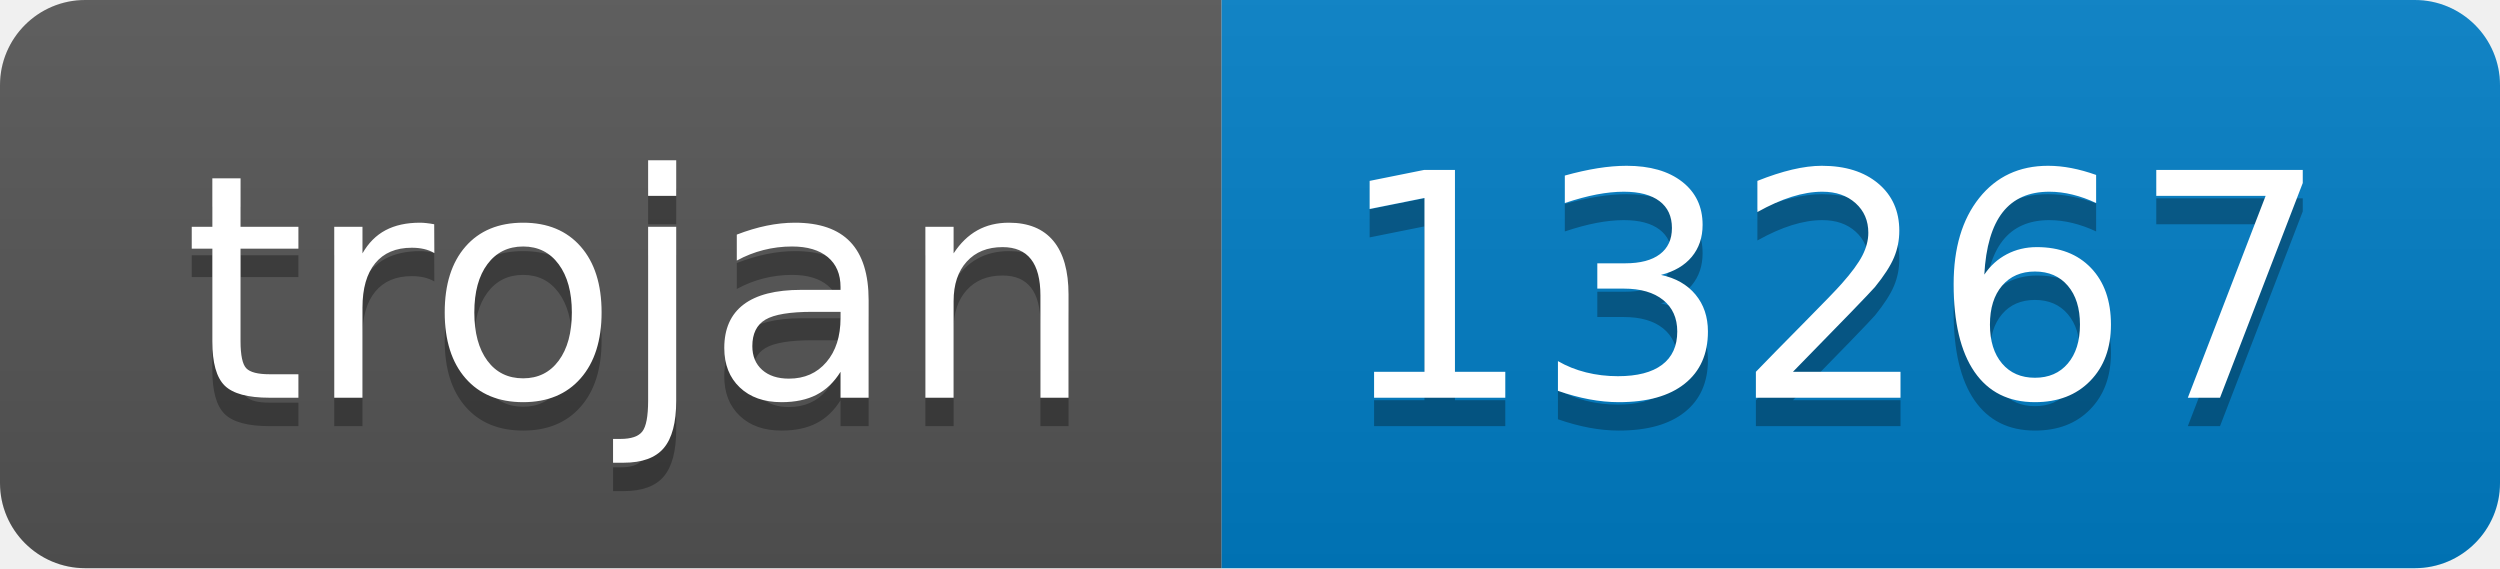
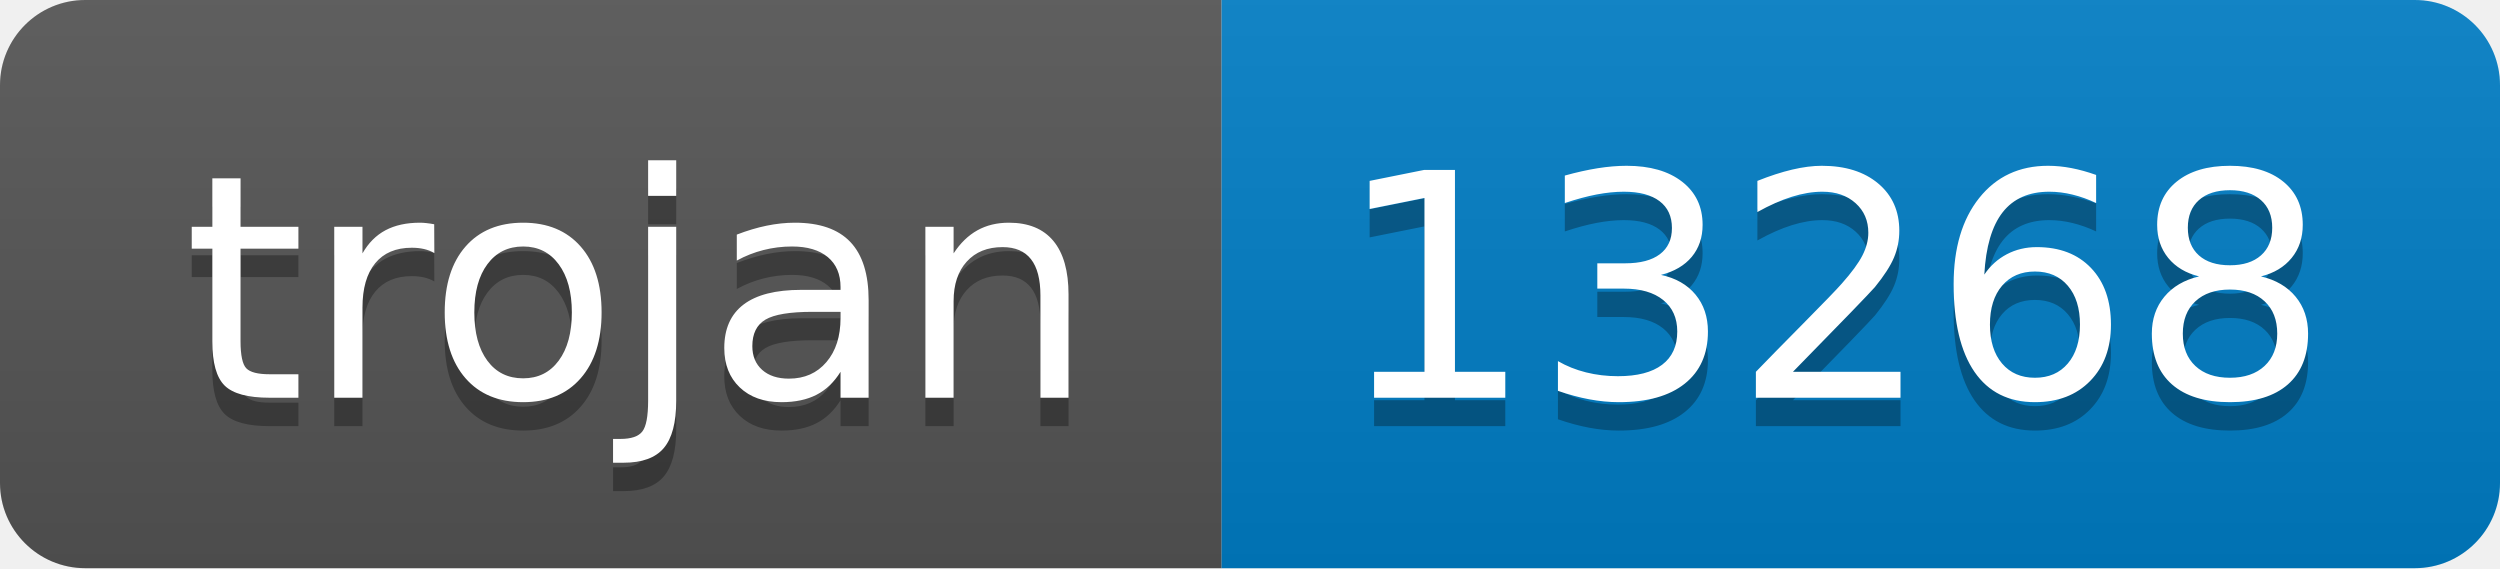
- <svg xmlns="http://www.w3.org/2000/svg" width="88" height="20" role="img" aria-label="trojan: 13267">
+ <svg xmlns="http://www.w3.org/2000/svg" width="88" height="20" role="img" aria-label="trojan: 13268">
  <linearGradient id="s" x2="0" y2="100%">
    <stop offset="0" stop-color="#bbb" stop-opacity=".1" />
    <stop offset="1" stop-opacity=".1" />
  </linearGradient>
  <clipPath id="r">
    <rect width="88" height="20" rx="3" fill="#fff" />
  </clipPath>
  <g clip-path="url(#r)">
    <rect width="43" height="20" fill="#555" />
    <rect x="43" width="45" height="20" fill="#007ec6" />
    <rect width="88" height="20" fill="url(#s)" />
  </g>
  <g fill="#fff" text-anchor="middle" font-family="Verdana,Geneva,DejaVu Sans,sans-serif" text-rendering="geometricPrecision" font-size="110">
    <text aria-hidden="true" x="225" y="150" fill="#010101" fill-opacity=".3" transform="scale(.1)" textLength="330">trojan</text>
    <text x="225" y="140" transform="scale(.1)" fill="#fff" textLength="330">trojan</text>
-     <text aria-hidden="true" x="645" y="150" fill="#010101" fill-opacity=".3" transform="scale(.1)" textLength="350">13267</text>
-     <text x="645" y="140" transform="scale(.1)" fill="#fff" textLength="350">13267</text>
+     <text aria-hidden="true" x="645" y="150" fill="#010101" fill-opacity=".3" transform="scale(.1)" textLength="350">13268</text>
+     <text x="645" y="140" transform="scale(.1)" fill="#fff" textLength="350">13268</text>
  </g>
</svg>
